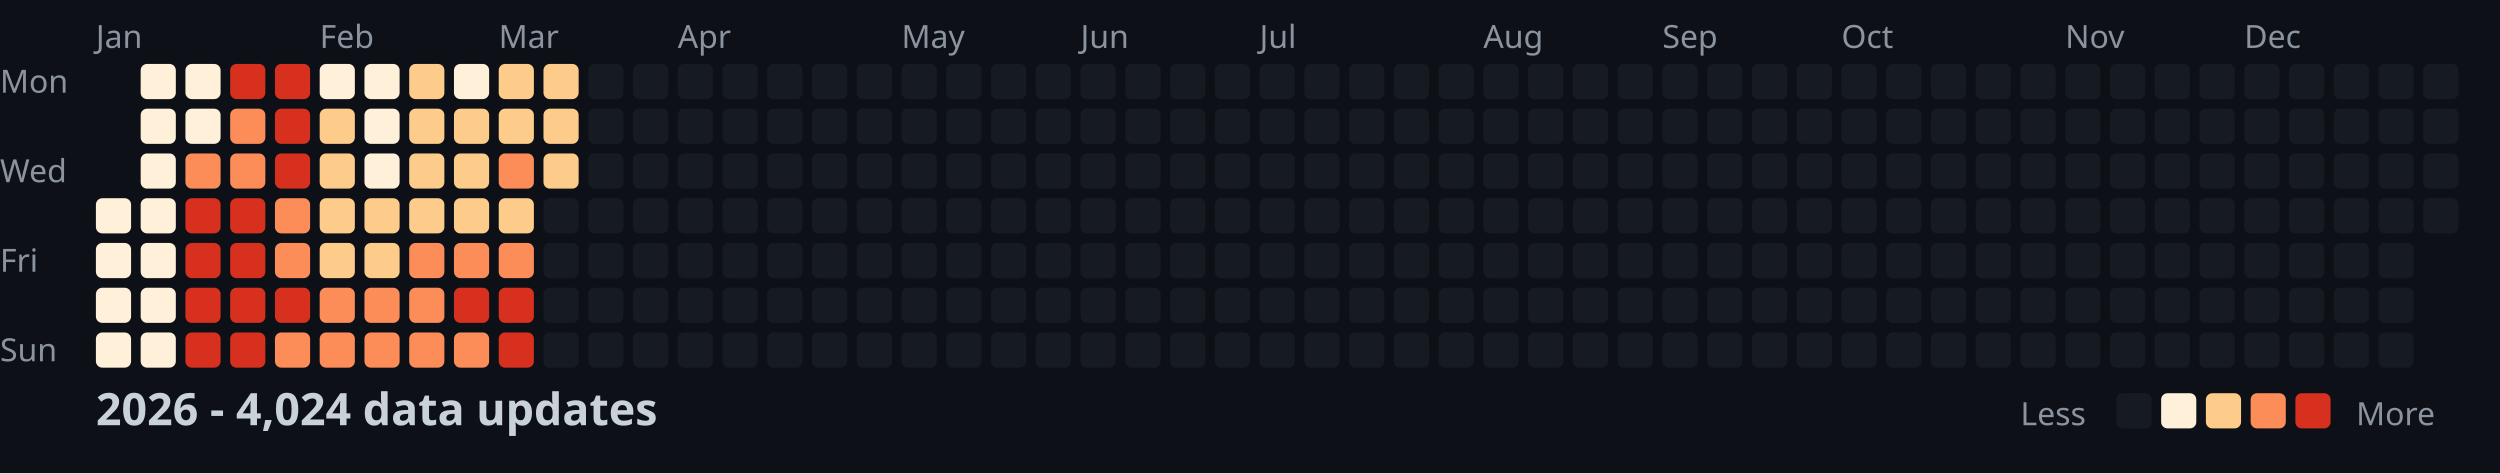
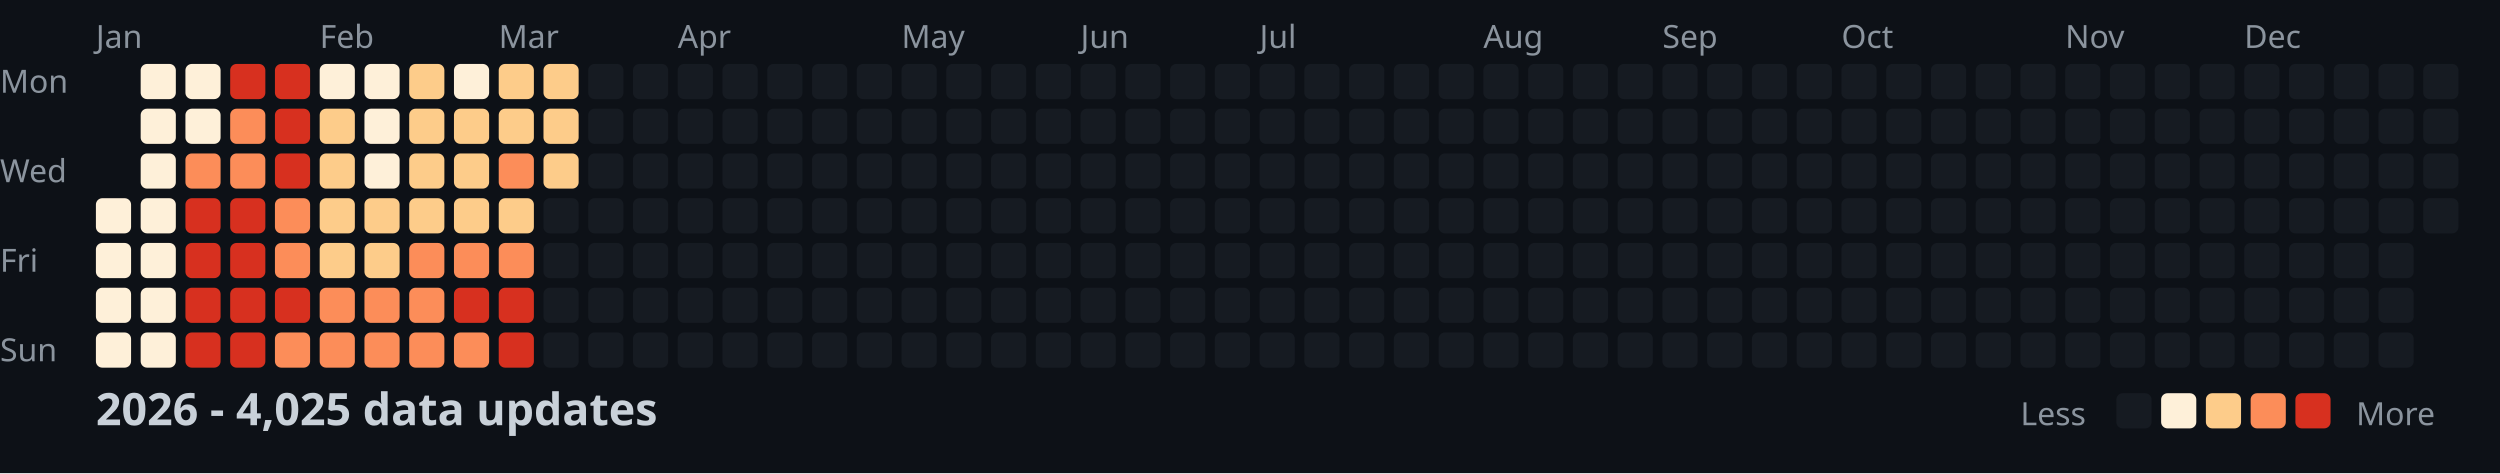
<svg xmlns="http://www.w3.org/2000/svg" width="782" height="148">
  <style>
    .month { font: 10px sans-serif; fill: #8b949e; }
    .day { font: 10px sans-serif; fill: #8b949e; }
    .title { font: bold 14px sans-serif; fill: #c9d1d9; }
    .legend { font: 10px sans-serif; fill: #8b949e; }
  </style>
  <rect width="100%" height="100%" fill="#0d1117" />
  <text x="0" y="29" class="day">Mon</text>
  <text x="0" y="57" class="day">Wed</text>
  <text x="0" y="85" class="day">Fri</text>
  <text x="0" y="113" class="day">Sun</text>
  <text x="30" y="15" class="month">Jan</text>
  <text x="100" y="15" class="month">Feb</text>
  <text x="156" y="15" class="month">Mar</text>
  <text x="212" y="15" class="month">Apr</text>
  <text x="282" y="15" class="month">May</text>
  <text x="338" y="15" class="month">Jun</text>
  <text x="394" y="15" class="month">Jul</text>
  <text x="464" y="15" class="month">Aug</text>
  <text x="520" y="15" class="month">Sep</text>
  <text x="576" y="15" class="month">Oct</text>
  <text x="646" y="15" class="month">Nov</text>
  <text x="702" y="15" class="month">Dec</text>
  <rect x="30" y="62" width="11" height="11" fill="#fef0d9" rx="2" />
  <rect x="30" y="76" width="11" height="11" fill="#fef0d9" rx="2" />
  <rect x="30" y="90" width="11" height="11" fill="#fef0d9" rx="2" />
  <rect x="30" y="104" width="11" height="11" fill="#fef0d9" rx="2" />
  <rect x="44" y="20" width="11" height="11" fill="#fef0d9" rx="2" />
  <rect x="44" y="34" width="11" height="11" fill="#fef0d9" rx="2" />
  <rect x="44" y="48" width="11" height="11" fill="#fef0d9" rx="2" />
  <rect x="44" y="62" width="11" height="11" fill="#fef0d9" rx="2" />
  <rect x="44" y="76" width="11" height="11" fill="#fef0d9" rx="2" />
  <rect x="44" y="90" width="11" height="11" fill="#fef0d9" rx="2" />
  <rect x="44" y="104" width="11" height="11" fill="#fef0d9" rx="2" />
  <rect x="58" y="20" width="11" height="11" fill="#fef0d9" rx="2" />
  <rect x="58" y="34" width="11" height="11" fill="#fef0d9" rx="2" />
  <rect x="58" y="48" width="11" height="11" fill="#fc8d59" rx="2" />
  <rect x="58" y="62" width="11" height="11" fill="#d7301f" rx="2" />
  <rect x="58" y="76" width="11" height="11" fill="#d7301f" rx="2" />
  <rect x="58" y="90" width="11" height="11" fill="#d7301f" rx="2" />
  <rect x="58" y="104" width="11" height="11" fill="#d7301f" rx="2" />
  <rect x="72" y="20" width="11" height="11" fill="#d7301f" rx="2" />
  <rect x="72" y="34" width="11" height="11" fill="#fc8d59" rx="2" />
  <rect x="72" y="48" width="11" height="11" fill="#fc8d59" rx="2" />
  <rect x="72" y="62" width="11" height="11" fill="#d7301f" rx="2" />
  <rect x="72" y="76" width="11" height="11" fill="#d7301f" rx="2" />
  <rect x="72" y="90" width="11" height="11" fill="#d7301f" rx="2" />
  <rect x="72" y="104" width="11" height="11" fill="#d7301f" rx="2" />
  <rect x="86" y="20" width="11" height="11" fill="#d7301f" rx="2" />
  <rect x="86" y="34" width="11" height="11" fill="#d7301f" rx="2" />
  <rect x="86" y="48" width="11" height="11" fill="#d7301f" rx="2" />
  <rect x="86" y="62" width="11" height="11" fill="#fc8d59" rx="2" />
  <rect x="86" y="76" width="11" height="11" fill="#fc8d59" rx="2" />
  <rect x="86" y="90" width="11" height="11" fill="#d7301f" rx="2" />
  <rect x="86" y="104" width="11" height="11" fill="#fc8d59" rx="2" />
  <rect x="100" y="20" width="11" height="11" fill="#fef0d9" rx="2" />
  <rect x="100" y="34" width="11" height="11" fill="#fdcc8a" rx="2" />
  <rect x="100" y="48" width="11" height="11" fill="#fdcc8a" rx="2" />
  <rect x="100" y="62" width="11" height="11" fill="#fdcc8a" rx="2" />
  <rect x="100" y="76" width="11" height="11" fill="#fdcc8a" rx="2" />
  <rect x="100" y="90" width="11" height="11" fill="#fc8d59" rx="2" />
  <rect x="100" y="104" width="11" height="11" fill="#fc8d59" rx="2" />
  <rect x="114" y="20" width="11" height="11" fill="#fef0d9" rx="2" />
  <rect x="114" y="34" width="11" height="11" fill="#fef0d9" rx="2" />
  <rect x="114" y="48" width="11" height="11" fill="#fef0d9" rx="2" />
  <rect x="114" y="62" width="11" height="11" fill="#fdcc8a" rx="2" />
  <rect x="114" y="76" width="11" height="11" fill="#fdcc8a" rx="2" />
  <rect x="114" y="90" width="11" height="11" fill="#fc8d59" rx="2" />
  <rect x="114" y="104" width="11" height="11" fill="#fc8d59" rx="2" />
  <rect x="128" y="20" width="11" height="11" fill="#fdcc8a" rx="2" />
  <rect x="128" y="34" width="11" height="11" fill="#fdcc8a" rx="2" />
  <rect x="128" y="48" width="11" height="11" fill="#fdcc8a" rx="2" />
  <rect x="128" y="62" width="11" height="11" fill="#fdcc8a" rx="2" />
  <rect x="128" y="76" width="11" height="11" fill="#fc8d59" rx="2" />
  <rect x="128" y="90" width="11" height="11" fill="#fc8d59" rx="2" />
  <rect x="128" y="104" width="11" height="11" fill="#fc8d59" rx="2" />
  <rect x="142" y="20" width="11" height="11" fill="#fef0d9" rx="2" />
  <rect x="142" y="34" width="11" height="11" fill="#fdcc8a" rx="2" />
  <rect x="142" y="48" width="11" height="11" fill="#fdcc8a" rx="2" />
  <rect x="142" y="62" width="11" height="11" fill="#fdcc8a" rx="2" />
  <rect x="142" y="76" width="11" height="11" fill="#fc8d59" rx="2" />
  <rect x="142" y="90" width="11" height="11" fill="#d7301f" rx="2" />
  <rect x="142" y="104" width="11" height="11" fill="#fc8d59" rx="2" />
  <rect x="156" y="20" width="11" height="11" fill="#fdcc8a" rx="2" />
  <rect x="156" y="34" width="11" height="11" fill="#fdcc8a" rx="2" />
  <rect x="156" y="48" width="11" height="11" fill="#fc8d59" rx="2" />
  <rect x="156" y="62" width="11" height="11" fill="#fdcc8a" rx="2" />
  <rect x="156" y="76" width="11" height="11" fill="#fc8d59" rx="2" />
  <rect x="156" y="90" width="11" height="11" fill="#d7301f" rx="2" />
  <rect x="156" y="104" width="11" height="11" fill="#d7301f" rx="2" />
  <rect x="170" y="20" width="11" height="11" fill="#fdcc8a" rx="2" />
  <rect x="170" y="34" width="11" height="11" fill="#fdcc8a" rx="2" />
  <rect x="170" y="48" width="11" height="11" fill="#fdcc8a" rx="2" />
  <rect x="170" y="62" width="11" height="11" fill="#161b22" rx="2" />
  <rect x="170" y="76" width="11" height="11" fill="#161b22" rx="2" />
  <rect x="170" y="90" width="11" height="11" fill="#161b22" rx="2" />
  <rect x="170" y="104" width="11" height="11" fill="#161b22" rx="2" />
  <rect x="184" y="20" width="11" height="11" fill="#161b22" rx="2" />
  <rect x="184" y="34" width="11" height="11" fill="#161b22" rx="2" />
  <rect x="184" y="48" width="11" height="11" fill="#161b22" rx="2" />
  <rect x="184" y="62" width="11" height="11" fill="#161b22" rx="2" />
  <rect x="184" y="76" width="11" height="11" fill="#161b22" rx="2" />
  <rect x="184" y="90" width="11" height="11" fill="#161b22" rx="2" />
  <rect x="184" y="104" width="11" height="11" fill="#161b22" rx="2" />
  <rect x="198" y="20" width="11" height="11" fill="#161b22" rx="2" />
  <rect x="198" y="34" width="11" height="11" fill="#161b22" rx="2" />
  <rect x="198" y="48" width="11" height="11" fill="#161b22" rx="2" />
  <rect x="198" y="62" width="11" height="11" fill="#161b22" rx="2" />
  <rect x="198" y="76" width="11" height="11" fill="#161b22" rx="2" />
  <rect x="198" y="90" width="11" height="11" fill="#161b22" rx="2" />
  <rect x="198" y="104" width="11" height="11" fill="#161b22" rx="2" />
  <rect x="212" y="20" width="11" height="11" fill="#161b22" rx="2" />
  <rect x="212" y="34" width="11" height="11" fill="#161b22" rx="2" />
  <rect x="212" y="48" width="11" height="11" fill="#161b22" rx="2" />
  <rect x="212" y="62" width="11" height="11" fill="#161b22" rx="2" />
  <rect x="212" y="76" width="11" height="11" fill="#161b22" rx="2" />
  <rect x="212" y="90" width="11" height="11" fill="#161b22" rx="2" />
  <rect x="212" y="104" width="11" height="11" fill="#161b22" rx="2" />
  <rect x="226" y="20" width="11" height="11" fill="#161b22" rx="2" />
  <rect x="226" y="34" width="11" height="11" fill="#161b22" rx="2" />
  <rect x="226" y="48" width="11" height="11" fill="#161b22" rx="2" />
  <rect x="226" y="62" width="11" height="11" fill="#161b22" rx="2" />
  <rect x="226" y="76" width="11" height="11" fill="#161b22" rx="2" />
  <rect x="226" y="90" width="11" height="11" fill="#161b22" rx="2" />
  <rect x="226" y="104" width="11" height="11" fill="#161b22" rx="2" />
  <rect x="240" y="20" width="11" height="11" fill="#161b22" rx="2" />
  <rect x="240" y="34" width="11" height="11" fill="#161b22" rx="2" />
  <rect x="240" y="48" width="11" height="11" fill="#161b22" rx="2" />
  <rect x="240" y="62" width="11" height="11" fill="#161b22" rx="2" />
  <rect x="240" y="76" width="11" height="11" fill="#161b22" rx="2" />
  <rect x="240" y="90" width="11" height="11" fill="#161b22" rx="2" />
  <rect x="240" y="104" width="11" height="11" fill="#161b22" rx="2" />
  <rect x="254" y="20" width="11" height="11" fill="#161b22" rx="2" />
  <rect x="254" y="34" width="11" height="11" fill="#161b22" rx="2" />
  <rect x="254" y="48" width="11" height="11" fill="#161b22" rx="2" />
  <rect x="254" y="62" width="11" height="11" fill="#161b22" rx="2" />
  <rect x="254" y="76" width="11" height="11" fill="#161b22" rx="2" />
  <rect x="254" y="90" width="11" height="11" fill="#161b22" rx="2" />
  <rect x="254" y="104" width="11" height="11" fill="#161b22" rx="2" />
  <rect x="268" y="20" width="11" height="11" fill="#161b22" rx="2" />
  <rect x="268" y="34" width="11" height="11" fill="#161b22" rx="2" />
  <rect x="268" y="48" width="11" height="11" fill="#161b22" rx="2" />
  <rect x="268" y="62" width="11" height="11" fill="#161b22" rx="2" />
  <rect x="268" y="76" width="11" height="11" fill="#161b22" rx="2" />
  <rect x="268" y="90" width="11" height="11" fill="#161b22" rx="2" />
  <rect x="268" y="104" width="11" height="11" fill="#161b22" rx="2" />
  <rect x="282" y="20" width="11" height="11" fill="#161b22" rx="2" />
  <rect x="282" y="34" width="11" height="11" fill="#161b22" rx="2" />
  <rect x="282" y="48" width="11" height="11" fill="#161b22" rx="2" />
  <rect x="282" y="62" width="11" height="11" fill="#161b22" rx="2" />
  <rect x="282" y="76" width="11" height="11" fill="#161b22" rx="2" />
  <rect x="282" y="90" width="11" height="11" fill="#161b22" rx="2" />
  <rect x="282" y="104" width="11" height="11" fill="#161b22" rx="2" />
  <rect x="296" y="20" width="11" height="11" fill="#161b22" rx="2" />
  <rect x="296" y="34" width="11" height="11" fill="#161b22" rx="2" />
  <rect x="296" y="48" width="11" height="11" fill="#161b22" rx="2" />
  <rect x="296" y="62" width="11" height="11" fill="#161b22" rx="2" />
  <rect x="296" y="76" width="11" height="11" fill="#161b22" rx="2" />
  <rect x="296" y="90" width="11" height="11" fill="#161b22" rx="2" />
  <rect x="296" y="104" width="11" height="11" fill="#161b22" rx="2" />
  <rect x="310" y="20" width="11" height="11" fill="#161b22" rx="2" />
  <rect x="310" y="34" width="11" height="11" fill="#161b22" rx="2" />
  <rect x="310" y="48" width="11" height="11" fill="#161b22" rx="2" />
  <rect x="310" y="62" width="11" height="11" fill="#161b22" rx="2" />
  <rect x="310" y="76" width="11" height="11" fill="#161b22" rx="2" />
  <rect x="310" y="90" width="11" height="11" fill="#161b22" rx="2" />
  <rect x="310" y="104" width="11" height="11" fill="#161b22" rx="2" />
  <rect x="324" y="20" width="11" height="11" fill="#161b22" rx="2" />
  <rect x="324" y="34" width="11" height="11" fill="#161b22" rx="2" />
  <rect x="324" y="48" width="11" height="11" fill="#161b22" rx="2" />
  <rect x="324" y="62" width="11" height="11" fill="#161b22" rx="2" />
  <rect x="324" y="76" width="11" height="11" fill="#161b22" rx="2" />
  <rect x="324" y="90" width="11" height="11" fill="#161b22" rx="2" />
  <rect x="324" y="104" width="11" height="11" fill="#161b22" rx="2" />
  <rect x="338" y="20" width="11" height="11" fill="#161b22" rx="2" />
  <rect x="338" y="34" width="11" height="11" fill="#161b22" rx="2" />
  <rect x="338" y="48" width="11" height="11" fill="#161b22" rx="2" />
  <rect x="338" y="62" width="11" height="11" fill="#161b22" rx="2" />
  <rect x="338" y="76" width="11" height="11" fill="#161b22" rx="2" />
  <rect x="338" y="90" width="11" height="11" fill="#161b22" rx="2" />
  <rect x="338" y="104" width="11" height="11" fill="#161b22" rx="2" />
  <rect x="352" y="20" width="11" height="11" fill="#161b22" rx="2" />
  <rect x="352" y="34" width="11" height="11" fill="#161b22" rx="2" />
  <rect x="352" y="48" width="11" height="11" fill="#161b22" rx="2" />
  <rect x="352" y="62" width="11" height="11" fill="#161b22" rx="2" />
  <rect x="352" y="76" width="11" height="11" fill="#161b22" rx="2" />
  <rect x="352" y="90" width="11" height="11" fill="#161b22" rx="2" />
  <rect x="352" y="104" width="11" height="11" fill="#161b22" rx="2" />
  <rect x="366" y="20" width="11" height="11" fill="#161b22" rx="2" />
  <rect x="366" y="34" width="11" height="11" fill="#161b22" rx="2" />
  <rect x="366" y="48" width="11" height="11" fill="#161b22" rx="2" />
  <rect x="366" y="62" width="11" height="11" fill="#161b22" rx="2" />
  <rect x="366" y="76" width="11" height="11" fill="#161b22" rx="2" />
  <rect x="366" y="90" width="11" height="11" fill="#161b22" rx="2" />
  <rect x="366" y="104" width="11" height="11" fill="#161b22" rx="2" />
  <rect x="380" y="20" width="11" height="11" fill="#161b22" rx="2" />
  <rect x="380" y="34" width="11" height="11" fill="#161b22" rx="2" />
  <rect x="380" y="48" width="11" height="11" fill="#161b22" rx="2" />
  <rect x="380" y="62" width="11" height="11" fill="#161b22" rx="2" />
  <rect x="380" y="76" width="11" height="11" fill="#161b22" rx="2" />
  <rect x="380" y="90" width="11" height="11" fill="#161b22" rx="2" />
  <rect x="380" y="104" width="11" height="11" fill="#161b22" rx="2" />
  <rect x="394" y="20" width="11" height="11" fill="#161b22" rx="2" />
  <rect x="394" y="34" width="11" height="11" fill="#161b22" rx="2" />
  <rect x="394" y="48" width="11" height="11" fill="#161b22" rx="2" />
  <rect x="394" y="62" width="11" height="11" fill="#161b22" rx="2" />
  <rect x="394" y="76" width="11" height="11" fill="#161b22" rx="2" />
  <rect x="394" y="90" width="11" height="11" fill="#161b22" rx="2" />
  <rect x="394" y="104" width="11" height="11" fill="#161b22" rx="2" />
  <rect x="408" y="20" width="11" height="11" fill="#161b22" rx="2" />
  <rect x="408" y="34" width="11" height="11" fill="#161b22" rx="2" />
  <rect x="408" y="48" width="11" height="11" fill="#161b22" rx="2" />
  <rect x="408" y="62" width="11" height="11" fill="#161b22" rx="2" />
  <rect x="408" y="76" width="11" height="11" fill="#161b22" rx="2" />
  <rect x="408" y="90" width="11" height="11" fill="#161b22" rx="2" />
  <rect x="408" y="104" width="11" height="11" fill="#161b22" rx="2" />
  <rect x="422" y="20" width="11" height="11" fill="#161b22" rx="2" />
  <rect x="422" y="34" width="11" height="11" fill="#161b22" rx="2" />
  <rect x="422" y="48" width="11" height="11" fill="#161b22" rx="2" />
  <rect x="422" y="62" width="11" height="11" fill="#161b22" rx="2" />
  <rect x="422" y="76" width="11" height="11" fill="#161b22" rx="2" />
  <rect x="422" y="90" width="11" height="11" fill="#161b22" rx="2" />
  <rect x="422" y="104" width="11" height="11" fill="#161b22" rx="2" />
  <rect x="436" y="20" width="11" height="11" fill="#161b22" rx="2" />
  <rect x="436" y="34" width="11" height="11" fill="#161b22" rx="2" />
  <rect x="436" y="48" width="11" height="11" fill="#161b22" rx="2" />
  <rect x="436" y="62" width="11" height="11" fill="#161b22" rx="2" />
  <rect x="436" y="76" width="11" height="11" fill="#161b22" rx="2" />
  <rect x="436" y="90" width="11" height="11" fill="#161b22" rx="2" />
  <rect x="436" y="104" width="11" height="11" fill="#161b22" rx="2" />
  <rect x="450" y="20" width="11" height="11" fill="#161b22" rx="2" />
  <rect x="450" y="34" width="11" height="11" fill="#161b22" rx="2" />
  <rect x="450" y="48" width="11" height="11" fill="#161b22" rx="2" />
  <rect x="450" y="62" width="11" height="11" fill="#161b22" rx="2" />
  <rect x="450" y="76" width="11" height="11" fill="#161b22" rx="2" />
  <rect x="450" y="90" width="11" height="11" fill="#161b22" rx="2" />
  <rect x="450" y="104" width="11" height="11" fill="#161b22" rx="2" />
  <rect x="464" y="20" width="11" height="11" fill="#161b22" rx="2" />
  <rect x="464" y="34" width="11" height="11" fill="#161b22" rx="2" />
  <rect x="464" y="48" width="11" height="11" fill="#161b22" rx="2" />
  <rect x="464" y="62" width="11" height="11" fill="#161b22" rx="2" />
  <rect x="464" y="76" width="11" height="11" fill="#161b22" rx="2" />
  <rect x="464" y="90" width="11" height="11" fill="#161b22" rx="2" />
  <rect x="464" y="104" width="11" height="11" fill="#161b22" rx="2" />
  <rect x="478" y="20" width="11" height="11" fill="#161b22" rx="2" />
  <rect x="478" y="34" width="11" height="11" fill="#161b22" rx="2" />
  <rect x="478" y="48" width="11" height="11" fill="#161b22" rx="2" />
  <rect x="478" y="62" width="11" height="11" fill="#161b22" rx="2" />
  <rect x="478" y="76" width="11" height="11" fill="#161b22" rx="2" />
  <rect x="478" y="90" width="11" height="11" fill="#161b22" rx="2" />
  <rect x="478" y="104" width="11" height="11" fill="#161b22" rx="2" />
  <rect x="492" y="20" width="11" height="11" fill="#161b22" rx="2" />
  <rect x="492" y="34" width="11" height="11" fill="#161b22" rx="2" />
  <rect x="492" y="48" width="11" height="11" fill="#161b22" rx="2" />
  <rect x="492" y="62" width="11" height="11" fill="#161b22" rx="2" />
  <rect x="492" y="76" width="11" height="11" fill="#161b22" rx="2" />
  <rect x="492" y="90" width="11" height="11" fill="#161b22" rx="2" />
  <rect x="492" y="104" width="11" height="11" fill="#161b22" rx="2" />
  <rect x="506" y="20" width="11" height="11" fill="#161b22" rx="2" />
  <rect x="506" y="34" width="11" height="11" fill="#161b22" rx="2" />
  <rect x="506" y="48" width="11" height="11" fill="#161b22" rx="2" />
  <rect x="506" y="62" width="11" height="11" fill="#161b22" rx="2" />
  <rect x="506" y="76" width="11" height="11" fill="#161b22" rx="2" />
  <rect x="506" y="90" width="11" height="11" fill="#161b22" rx="2" />
  <rect x="506" y="104" width="11" height="11" fill="#161b22" rx="2" />
  <rect x="520" y="20" width="11" height="11" fill="#161b22" rx="2" />
  <rect x="520" y="34" width="11" height="11" fill="#161b22" rx="2" />
  <rect x="520" y="48" width="11" height="11" fill="#161b22" rx="2" />
  <rect x="520" y="62" width="11" height="11" fill="#161b22" rx="2" />
  <rect x="520" y="76" width="11" height="11" fill="#161b22" rx="2" />
  <rect x="520" y="90" width="11" height="11" fill="#161b22" rx="2" />
  <rect x="520" y="104" width="11" height="11" fill="#161b22" rx="2" />
  <rect x="534" y="20" width="11" height="11" fill="#161b22" rx="2" />
  <rect x="534" y="34" width="11" height="11" fill="#161b22" rx="2" />
  <rect x="534" y="48" width="11" height="11" fill="#161b22" rx="2" />
  <rect x="534" y="62" width="11" height="11" fill="#161b22" rx="2" />
  <rect x="534" y="76" width="11" height="11" fill="#161b22" rx="2" />
  <rect x="534" y="90" width="11" height="11" fill="#161b22" rx="2" />
  <rect x="534" y="104" width="11" height="11" fill="#161b22" rx="2" />
  <rect x="548" y="20" width="11" height="11" fill="#161b22" rx="2" />
  <rect x="548" y="34" width="11" height="11" fill="#161b22" rx="2" />
  <rect x="548" y="48" width="11" height="11" fill="#161b22" rx="2" />
  <rect x="548" y="62" width="11" height="11" fill="#161b22" rx="2" />
  <rect x="548" y="76" width="11" height="11" fill="#161b22" rx="2" />
  <rect x="548" y="90" width="11" height="11" fill="#161b22" rx="2" />
  <rect x="548" y="104" width="11" height="11" fill="#161b22" rx="2" />
  <rect x="562" y="20" width="11" height="11" fill="#161b22" rx="2" />
  <rect x="562" y="34" width="11" height="11" fill="#161b22" rx="2" />
  <rect x="562" y="48" width="11" height="11" fill="#161b22" rx="2" />
  <rect x="562" y="62" width="11" height="11" fill="#161b22" rx="2" />
  <rect x="562" y="76" width="11" height="11" fill="#161b22" rx="2" />
  <rect x="562" y="90" width="11" height="11" fill="#161b22" rx="2" />
  <rect x="562" y="104" width="11" height="11" fill="#161b22" rx="2" />
  <rect x="576" y="20" width="11" height="11" fill="#161b22" rx="2" />
  <rect x="576" y="34" width="11" height="11" fill="#161b22" rx="2" />
  <rect x="576" y="48" width="11" height="11" fill="#161b22" rx="2" />
  <rect x="576" y="62" width="11" height="11" fill="#161b22" rx="2" />
  <rect x="576" y="76" width="11" height="11" fill="#161b22" rx="2" />
  <rect x="576" y="90" width="11" height="11" fill="#161b22" rx="2" />
  <rect x="576" y="104" width="11" height="11" fill="#161b22" rx="2" />
  <rect x="590" y="20" width="11" height="11" fill="#161b22" rx="2" />
  <rect x="590" y="34" width="11" height="11" fill="#161b22" rx="2" />
  <rect x="590" y="48" width="11" height="11" fill="#161b22" rx="2" />
  <rect x="590" y="62" width="11" height="11" fill="#161b22" rx="2" />
  <rect x="590" y="76" width="11" height="11" fill="#161b22" rx="2" />
  <rect x="590" y="90" width="11" height="11" fill="#161b22" rx="2" />
  <rect x="590" y="104" width="11" height="11" fill="#161b22" rx="2" />
  <rect x="604" y="20" width="11" height="11" fill="#161b22" rx="2" />
  <rect x="604" y="34" width="11" height="11" fill="#161b22" rx="2" />
  <rect x="604" y="48" width="11" height="11" fill="#161b22" rx="2" />
  <rect x="604" y="62" width="11" height="11" fill="#161b22" rx="2" />
  <rect x="604" y="76" width="11" height="11" fill="#161b22" rx="2" />
  <rect x="604" y="90" width="11" height="11" fill="#161b22" rx="2" />
  <rect x="604" y="104" width="11" height="11" fill="#161b22" rx="2" />
  <rect x="618" y="20" width="11" height="11" fill="#161b22" rx="2" />
  <rect x="618" y="34" width="11" height="11" fill="#161b22" rx="2" />
  <rect x="618" y="48" width="11" height="11" fill="#161b22" rx="2" />
  <rect x="618" y="62" width="11" height="11" fill="#161b22" rx="2" />
  <rect x="618" y="76" width="11" height="11" fill="#161b22" rx="2" />
  <rect x="618" y="90" width="11" height="11" fill="#161b22" rx="2" />
  <rect x="618" y="104" width="11" height="11" fill="#161b22" rx="2" />
  <rect x="632" y="20" width="11" height="11" fill="#161b22" rx="2" />
  <rect x="632" y="34" width="11" height="11" fill="#161b22" rx="2" />
  <rect x="632" y="48" width="11" height="11" fill="#161b22" rx="2" />
  <rect x="632" y="62" width="11" height="11" fill="#161b22" rx="2" />
  <rect x="632" y="76" width="11" height="11" fill="#161b22" rx="2" />
  <rect x="632" y="90" width="11" height="11" fill="#161b22" rx="2" />
  <rect x="632" y="104" width="11" height="11" fill="#161b22" rx="2" />
  <rect x="646" y="20" width="11" height="11" fill="#161b22" rx="2" />
  <rect x="646" y="34" width="11" height="11" fill="#161b22" rx="2" />
  <rect x="646" y="48" width="11" height="11" fill="#161b22" rx="2" />
  <rect x="646" y="62" width="11" height="11" fill="#161b22" rx="2" />
  <rect x="646" y="76" width="11" height="11" fill="#161b22" rx="2" />
  <rect x="646" y="90" width="11" height="11" fill="#161b22" rx="2" />
  <rect x="646" y="104" width="11" height="11" fill="#161b22" rx="2" />
  <rect x="660" y="20" width="11" height="11" fill="#161b22" rx="2" />
  <rect x="660" y="34" width="11" height="11" fill="#161b22" rx="2" />
  <rect x="660" y="48" width="11" height="11" fill="#161b22" rx="2" />
  <rect x="660" y="62" width="11" height="11" fill="#161b22" rx="2" />
  <rect x="660" y="76" width="11" height="11" fill="#161b22" rx="2" />
  <rect x="660" y="90" width="11" height="11" fill="#161b22" rx="2" />
  <rect x="660" y="104" width="11" height="11" fill="#161b22" rx="2" />
  <rect x="674" y="20" width="11" height="11" fill="#161b22" rx="2" />
  <rect x="674" y="34" width="11" height="11" fill="#161b22" rx="2" />
  <rect x="674" y="48" width="11" height="11" fill="#161b22" rx="2" />
  <rect x="674" y="62" width="11" height="11" fill="#161b22" rx="2" />
  <rect x="674" y="76" width="11" height="11" fill="#161b22" rx="2" />
  <rect x="674" y="90" width="11" height="11" fill="#161b22" rx="2" />
  <rect x="674" y="104" width="11" height="11" fill="#161b22" rx="2" />
  <rect x="688" y="20" width="11" height="11" fill="#161b22" rx="2" />
  <rect x="688" y="34" width="11" height="11" fill="#161b22" rx="2" />
  <rect x="688" y="48" width="11" height="11" fill="#161b22" rx="2" />
  <rect x="688" y="62" width="11" height="11" fill="#161b22" rx="2" />
  <rect x="688" y="76" width="11" height="11" fill="#161b22" rx="2" />
  <rect x="688" y="90" width="11" height="11" fill="#161b22" rx="2" />
  <rect x="688" y="104" width="11" height="11" fill="#161b22" rx="2" />
  <rect x="702" y="20" width="11" height="11" fill="#161b22" rx="2" />
  <rect x="702" y="34" width="11" height="11" fill="#161b22" rx="2" />
  <rect x="702" y="48" width="11" height="11" fill="#161b22" rx="2" />
  <rect x="702" y="62" width="11" height="11" fill="#161b22" rx="2" />
  <rect x="702" y="76" width="11" height="11" fill="#161b22" rx="2" />
  <rect x="702" y="90" width="11" height="11" fill="#161b22" rx="2" />
  <rect x="702" y="104" width="11" height="11" fill="#161b22" rx="2" />
  <rect x="716" y="20" width="11" height="11" fill="#161b22" rx="2" />
  <rect x="716" y="34" width="11" height="11" fill="#161b22" rx="2" />
  <rect x="716" y="48" width="11" height="11" fill="#161b22" rx="2" />
  <rect x="716" y="62" width="11" height="11" fill="#161b22" rx="2" />
  <rect x="716" y="76" width="11" height="11" fill="#161b22" rx="2" />
  <rect x="716" y="90" width="11" height="11" fill="#161b22" rx="2" />
  <rect x="716" y="104" width="11" height="11" fill="#161b22" rx="2" />
  <rect x="730" y="20" width="11" height="11" fill="#161b22" rx="2" />
  <rect x="730" y="34" width="11" height="11" fill="#161b22" rx="2" />
  <rect x="730" y="48" width="11" height="11" fill="#161b22" rx="2" />
  <rect x="730" y="62" width="11" height="11" fill="#161b22" rx="2" />
  <rect x="730" y="76" width="11" height="11" fill="#161b22" rx="2" />
  <rect x="730" y="90" width="11" height="11" fill="#161b22" rx="2" />
  <rect x="730" y="104" width="11" height="11" fill="#161b22" rx="2" />
  <rect x="744" y="20" width="11" height="11" fill="#161b22" rx="2" />
  <rect x="744" y="34" width="11" height="11" fill="#161b22" rx="2" />
  <rect x="744" y="48" width="11" height="11" fill="#161b22" rx="2" />
  <rect x="744" y="62" width="11" height="11" fill="#161b22" rx="2" />
  <rect x="744" y="76" width="11" height="11" fill="#161b22" rx="2" />
  <rect x="744" y="90" width="11" height="11" fill="#161b22" rx="2" />
  <rect x="744" y="104" width="11" height="11" fill="#161b22" rx="2" />
  <rect x="758" y="20" width="11" height="11" fill="#161b22" rx="2" />
  <rect x="758" y="34" width="11" height="11" fill="#161b22" rx="2" />
  <rect x="758" y="48" width="11" height="11" fill="#161b22" rx="2" />
  <rect x="758" y="62" width="11" height="11" fill="#161b22" rx="2" />
-   <text x="30" y="133" class="title">2026 - 4,024 data updates</text>
+   <text x="30" y="133" class="title">2026 - 4,025 data updates</text>
  <text x="632" y="133" class="legend">Less</text>
  <rect x="662" y="123" width="11" height="11" fill="#161b22" rx="2" />
  <rect x="676" y="123" width="11" height="11" fill="#fef0d9" rx="2" />
  <rect x="690" y="123" width="11" height="11" fill="#fdcc8a" rx="2" />
  <rect x="704" y="123" width="11" height="11" fill="#fc8d59" rx="2" />
  <rect x="718" y="123" width="11" height="11" fill="#d7301f" rx="2" />
  <text x="737" y="133" class="legend">More</text>
</svg>
